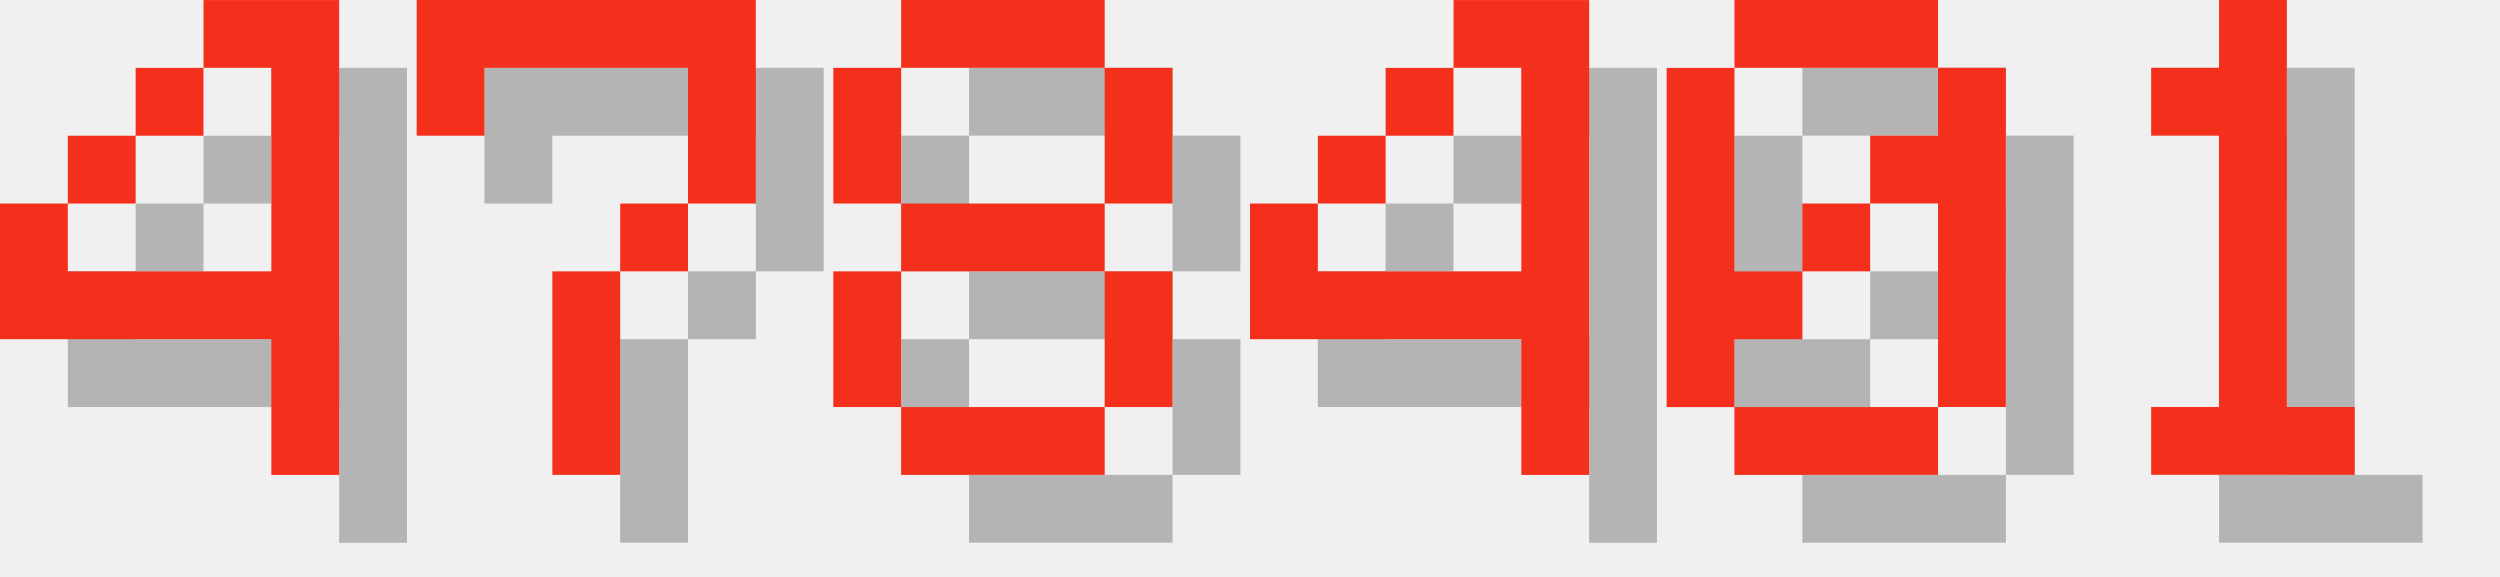
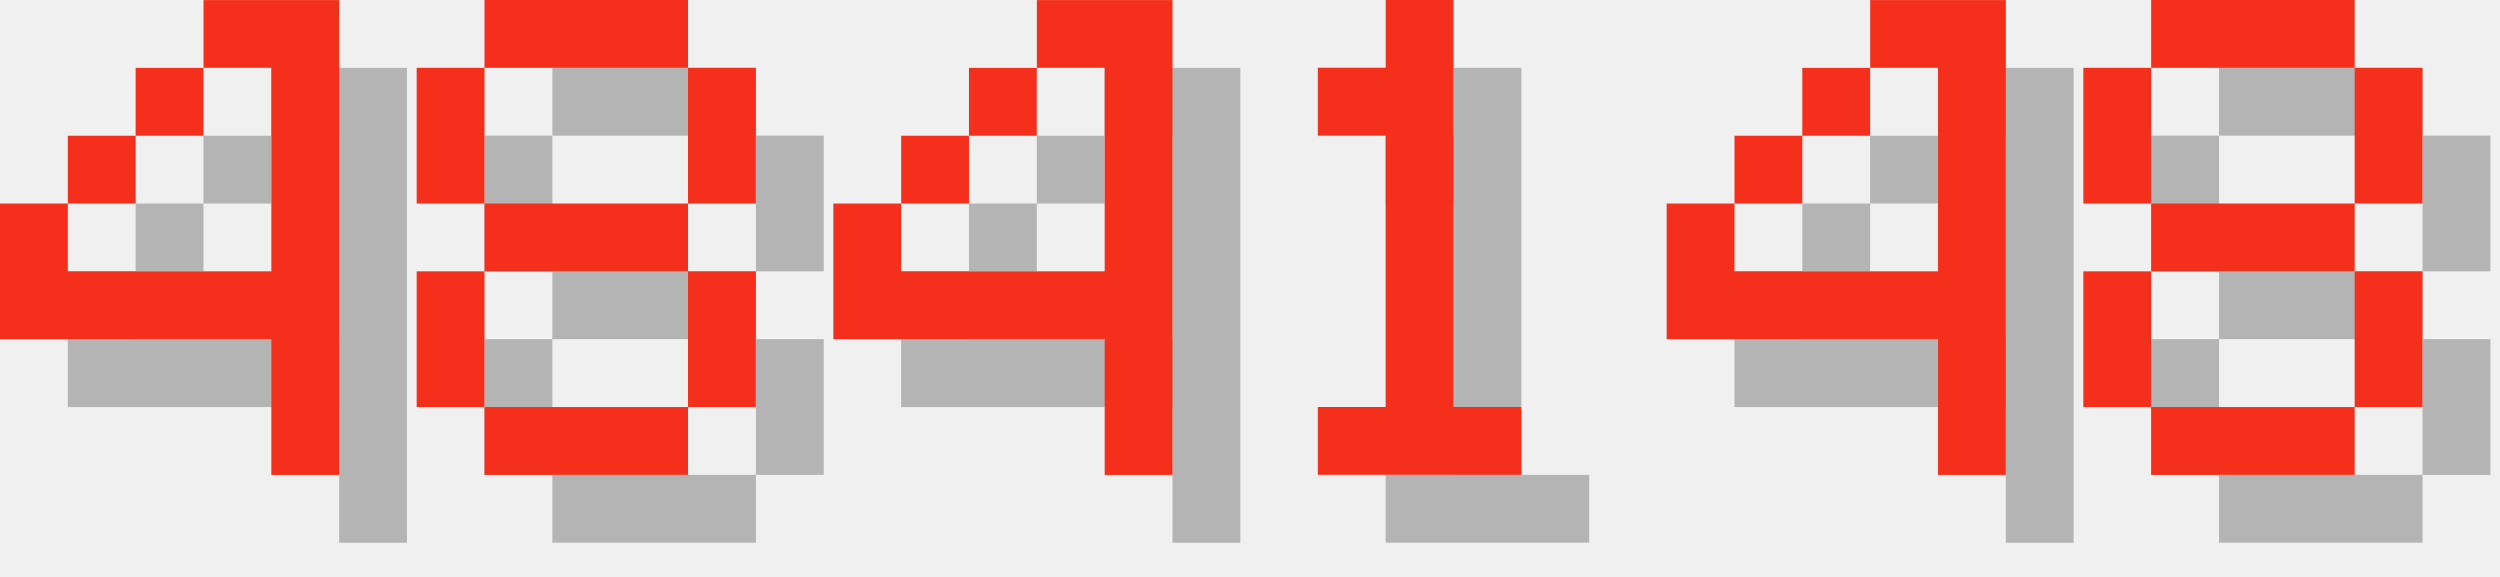
<svg xmlns="http://www.w3.org/2000/svg" version="1.1" width="156.0" height="36">
  <style>
        .text-foreground {
            fill: #F4301C;
        }
        .text-shadow {
            fill: #000000;
            fill-opacity: 0.25;
        }
    </style>
  <g class="digit" id="digit_4" transform="translate(0.0, 0), scale(4)">
    <path id="digit_4_shadow" class="text-shadow" d="m4.233 1.058v1.058h1.058v3.175h-3.175v-1.058h-1.058v2.117h4.233v2.117h1.058v-7.408h-2.117zm-2.117 3.175h1.058v-1.058h-1.058v1.058zm1.058-1.058h1.058v-1.058h-1.058v1.058z" fill-opacity=".5" style="paint-order:stroke fill markers" />
    <path id="digit_4_fg" class="text-foreground" d="m3.175 0v1.058h1.058v3.175h-3.175v-1.058h-1.058v2.117h4.233v2.117h1.058v-7.408h-2.117zm-2.117 3.175h1.058v-1.058h-1.058v1.058zm1.058-1.058h1.058v-1.058h-1.058v1.058z" fill="#fff" style="paint-order:stroke fill markers" />
  </g>
-   <g class="digit" id="digit_7" transform="translate(26.0, 0), scale(4)">
-     <path id="digit_7_shadow" class="text-shadow" d="m1.058 1.058 2e-6 2.117h1.058v-1.058h3.175v1.058l2e-7 1.058h-1.058v1.058h-1.058l4e-7 3.175 1.058 1e-7v-3.175h1.058v-1.058h1.058l5e-7 -1.058v-2.117z" fill-opacity=".5" style="paint-order:stroke fill markers" />
-     <path id="digit_7_fg" class="text-foreground" d="m0 0 2e-6 2.117h1.058v-1.058h3.175v1.058l2e-7 1.058h-1.058v1.058h-1.058l4e-7 3.175 1.058 1e-7v-3.175h1.058v-1.058h1.058l5e-7 -1.058v-2.117z" fill="#fff" style="paint-order:stroke fill markers" />
-   </g>
-   <g class="digit" id="digit_8" transform="translate(52.0, 0), scale(4)">
+   <g class="digit" id="digit_8" transform="translate(26.0, 0), scale(4)">
    <path id="digit_8_shadow" class="text-shadow" d="m2.117 1.058v1.058h3.175v-1.058h-3.175zm3.175 1.058v2.117h1.058v-2.117h-1.058zm0 2.117h-3.175v1.058h3.175v-1.058zm0 1.058v2.117h1.058v-2.117h-1.058zm0 2.117h-3.175v1.058h3.175v-1.058zm-3.175 0v-2.117h-1.058v2.117h1.058zm0-3.175v-2.117h-1.058v2.117h1.058z" fill-opacity=".5" style="paint-order:stroke fill markers" />
    <path id="digit_8_fg" class="text-foreground" d="m1.058 0v1.058h3.175v-1.058h-3.175zm3.175 1.058v2.117h1.058v-2.117h-1.058zm0 2.117h-3.175v1.058h3.175v-1.058zm0 1.058v2.117h1.058v-2.117h-1.058zm0 2.117h-3.175v1.058h3.175v-1.058zm-3.175 0v-2.117h-1.058v2.117h1.058zm0-3.175v-2.117h-1.058v2.117h1.058z" fill="#fff" style="paint-order:stroke fill markers" />
  </g>
-   <g class="digit" id="digit_4" transform="translate(78.0, 0), scale(4)">
+   <g class="digit" id="digit_4" transform="translate(52.0, 0), scale(4)">
    <path id="digit_4_shadow" class="text-shadow" d="m4.233 1.058v1.058h1.058v3.175h-3.175v-1.058h-1.058v2.117h4.233v2.117h1.058v-7.408h-2.117zm-2.117 3.175h1.058v-1.058h-1.058v1.058zm1.058-1.058h1.058v-1.058h-1.058v1.058z" fill-opacity=".5" style="paint-order:stroke fill markers" />
    <path id="digit_4_fg" class="text-foreground" d="m3.175 0v1.058h1.058v3.175h-3.175v-1.058h-1.058v2.117h4.233v2.117h1.058v-7.408h-2.117zm-2.117 3.175h1.058v-1.058h-1.058v1.058zm1.058-1.058h1.058v-1.058h-1.058v1.058z" fill="#fff" style="paint-order:stroke fill markers" />
  </g>
-   <g class="digit" id="digit_0" transform="translate(104.0, 0), scale(4)">
-     <path id="digit_0_shadow" class="text-shadow" d="m2.117 1.058v1.058h3.175v-1.058h-3.175zm3.175 1.058v1.058h-1.058v1.058h1.058v3.175h1.058v-5.292h-1.058zm0 5.292h-3.175v1.058h3.175v-1.058zm-3.175 0v-1.058h1.058v-1.058h-1.058v-3.175h-1.058v5.292h1.058zm1.058-2.117h1.058v-1.058h-1.058v1.058z" fill-opacity=".5" style="paint-order:stroke fill markers" />
-     <path id="digit_0_fg" class="text-foreground" d="m1.058 0v1.058h3.175v-1.058h-3.175zm3.175 1.058v1.058h-1.058v1.058h1.058v3.175h1.058v-5.292h-1.058zm0 5.292h-3.175v1.058h3.175v-1.058zm-3.175 0v-1.058h1.058v-1.058h-1.058v-3.175h-1.058v5.292h1.058zm1.058-2.117h1.058v-1.058h-1.058v1.058z" fill="#fff" style="paint-order:stroke fill markers" />
-   </g>
-   <g class="digit" id="digit_1" transform="translate(130.0, 0), scale(4)">
+   <g class="digit" id="digit_1" transform="translate(78.0, 0), scale(4)">
    <path id="digit_1_shadow" class="text-shadow" d="m2.117 2.117v1.058h1.058v4.233h-1.058v1.058h3.175v-1.058h-1.058v-6.35h-1.058v1.058h-1.058z" fill-opacity=".5" style="paint-order:stroke fill markers" />
    <path id="digit_1_fg" class="text-foreground" d="m1.058 1.058v1.058h1.058v4.233h-1.058v1.058h3.175v-1.058h-1.058v-6.35h-1.058v1.058h-1.058z" fill="#fff" style="paint-order:stroke fill markers" />
  </g>
+   <g class="digit" id="digit_4" transform="translate(104.0, 0), scale(4)">
+     <path id="digit_4_shadow" class="text-shadow" d="m4.233 1.058v1.058h1.058v3.175h-3.175v-1.058h-1.058v2.117h4.233v2.117h1.058v-7.408h-2.117zm-2.117 3.175h1.058v-1.058h-1.058v1.058zm1.058-1.058h1.058v-1.058h-1.058v1.058z" fill-opacity=".5" style="paint-order:stroke fill markers" />
+     <path id="digit_4_fg" class="text-foreground" d="m3.175 0v1.058h1.058v3.175h-3.175v-1.058h-1.058v2.117h4.233v2.117h1.058v-7.408h-2.117zm-2.117 3.175h1.058v-1.058h-1.058v1.058zm1.058-1.058h1.058v-1.058h-1.058v1.058z" fill="#fff" style="paint-order:stroke fill markers" />
+   </g>
+   <g class="digit" id="digit_8" transform="translate(130.0, 0), scale(4)">
+     <path id="digit_8_shadow" class="text-shadow" d="m2.117 1.058v1.058h3.175v-1.058h-3.175zm3.175 1.058v2.117h1.058v-2.117h-1.058zm0 2.117h-3.175v1.058h3.175v-1.058zm0 1.058v2.117h1.058v-2.117h-1.058zm0 2.117h-3.175v1.058h3.175v-1.058zm-3.175 0v-2.117h-1.058v2.117h1.058zm0-3.175v-2.117h-1.058v2.117h1.058z" fill-opacity=".5" style="paint-order:stroke fill markers" />
+     <path id="digit_8_fg" class="text-foreground" d="m1.058 0v1.058h3.175v-1.058h-3.175zm3.175 1.058v2.117h1.058v-2.117h-1.058zm0 2.117h-3.175v1.058h3.175v-1.058zm0 1.058v2.117h1.058v-2.117h-1.058zm0 2.117h-3.175v1.058h3.175v-1.058zm-3.175 0v-2.117h-1.058v2.117h1.058zm0-3.175v-2.117h-1.058v2.117h1.058z" fill="#fff" style="paint-order:stroke fill markers" />
+   </g>
</svg>
